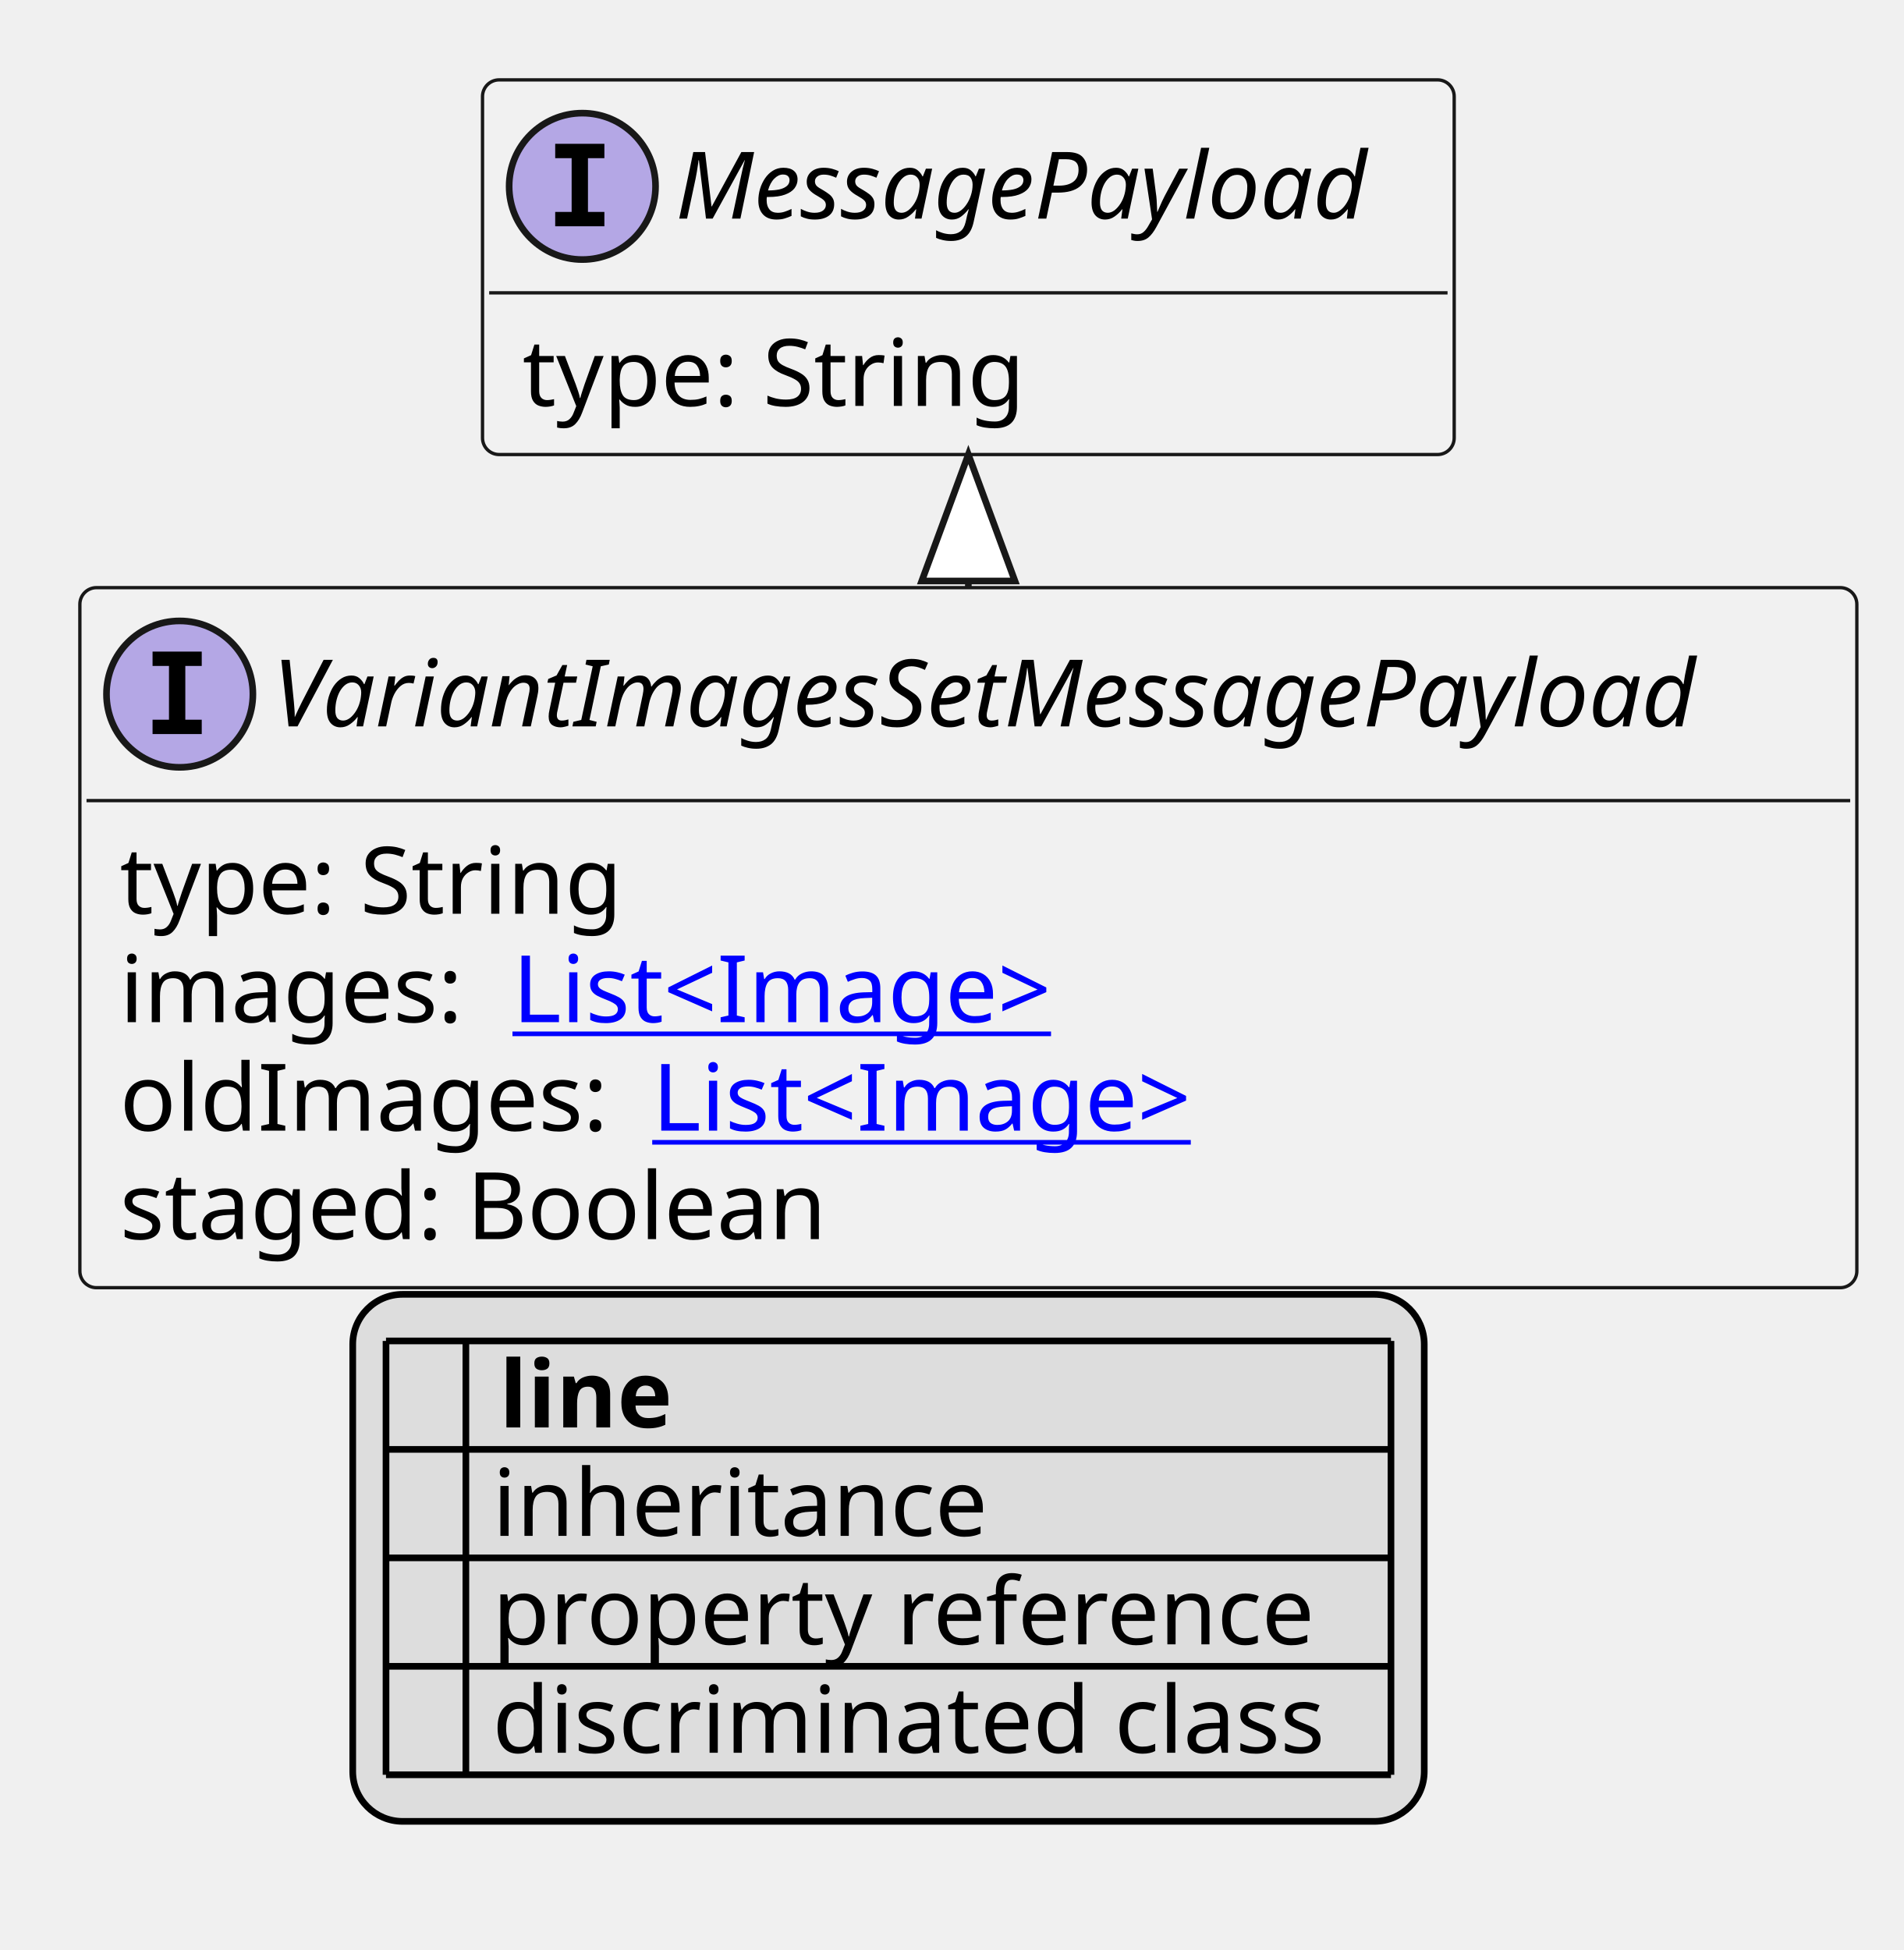
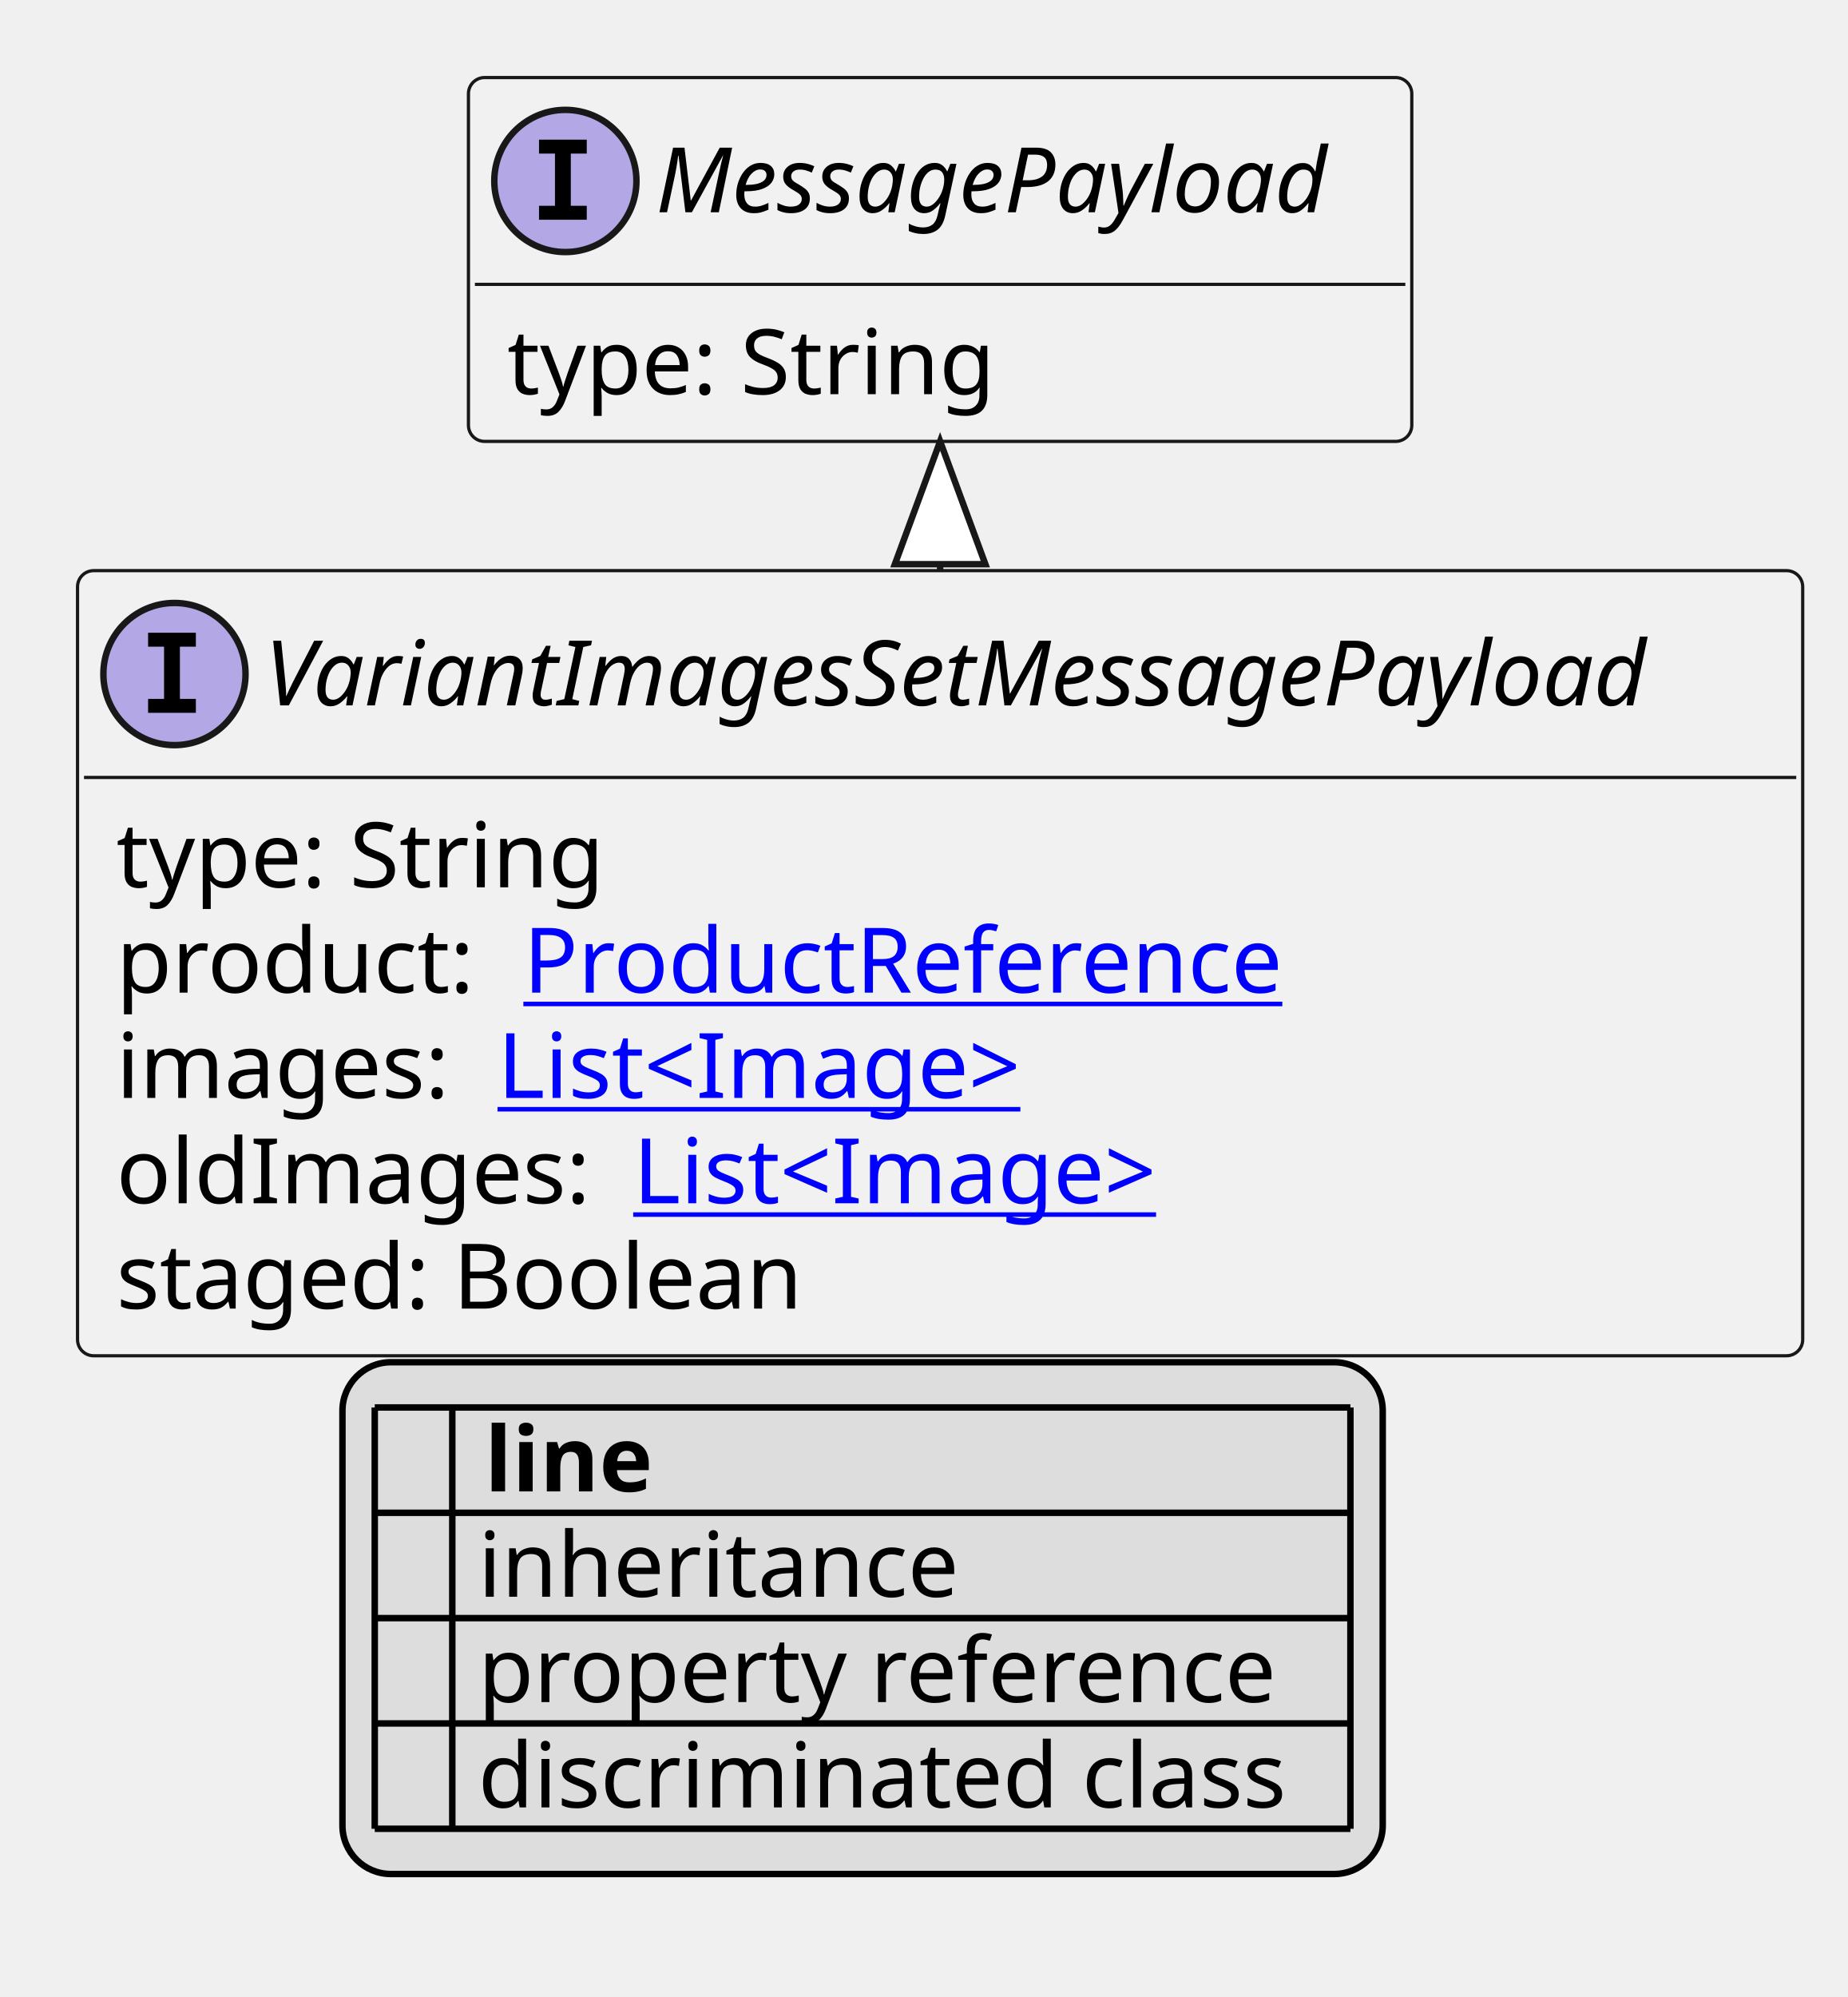
- <svg xmlns="http://www.w3.org/2000/svg" xmlns:xlink="http://www.w3.org/1999/xlink" contentStyleType="text/css" height="293px" preserveAspectRatio="none" style="width:286px;height:293px;background:#FFFFFF;" version="1.1" viewBox="0 0 286 293" width="286px" zoomAndPan="magnify">
+ <svg xmlns="http://www.w3.org/2000/svg" xmlns:xlink="http://www.w3.org/1999/xlink" contentStyleType="text/css" height="309px" preserveAspectRatio="none" style="width:286px;height:309px;background:#FFFFFF;" version="1.1" viewBox="0 0 286 309" width="286px" zoomAndPan="magnify">
  <defs>
-     <filter height="1" id="b1694cka08a0ki0" width="1" x="0" y="0">
+     <filter height="1" id="bgur4zb45h64w0" width="1" x="0" y="0">
      <feFlood flood-color="#000000" result="flood" />
      <feComposite in="SourceGraphic" in2="flood" operator="over" />
    </filter>
-     <filter height="1" id="b1694cka08a0ki1" width="1" x="0" y="0">
+     <filter height="1" id="bgur4zb45h64w1" width="1" x="0" y="0">
      <feFlood flood-color="#008000" result="flood" />
      <feComposite in="SourceGraphic" in2="flood" operator="over" />
    </filter>
-     <filter height="1" id="b1694cka08a0ki2" width="1" x="0" y="0">
+     <filter height="1" id="bgur4zb45h64w2" width="1" x="0" y="0">
      <feFlood flood-color="#0000FF" result="flood" />
      <feComposite in="SourceGraphic" in2="flood" operator="over" />
    </filter>
  </defs>
  <g>
    <a href="VariantImagesSetMessagePayload.svg" target="_top" title="VariantImagesSetMessagePayload.svg" xlink:actuate="onRequest" xlink:href="VariantImagesSetMessagePayload.svg" xlink:show="new" xlink:title="VariantImagesSetMessagePayload.svg" xlink:type="simple">
      <g id="elem_VariantImagesSetMessagePayload">
-         <rect codeLine="10" fill="#F1F1F1" height="105.188" id="VariantImagesSetMessagePayload" rx="2.5" ry="2.5" style="stroke:#181818;stroke-width:0.5;" width="267" x="12" y="88.297" />
+         <rect codeLine="10" fill="#F1F1F1" height="121.484" id="VariantImagesSetMessagePayload" rx="2.5" ry="2.5" style="stroke:#181818;stroke-width:0.5;" width="267" x="12" y="88.297" />
        <ellipse cx="27" cy="104.297" fill="#B4A7E5" rx="11" ry="11" style="stroke:#181818;stroke-width:1.0;" />
        <path d="M22.922,100.062 L22.922,97.906 L30.312,97.906 L30.312,100.062 L27.844,100.062 L27.844,108.141 L30.312,108.141 L30.312,110.297 L22.922,110.297 L22.922,108.141 L25.391,108.141 L25.391,100.062 L22.922,100.062 Z " fill="#000000" />
        <text fill="#000000" font-family="sans-serif" font-size="14" font-style="italic" lengthAdjust="spacing" textLength="235" x="41" y="109.144">VariantImagesSetMessagePayload</text>
        <line style="stroke:#181818;stroke-width:0.5;" x1="13" x2="278" y1="120.297" y2="120.297" />
        <text fill="#000000" font-family="sans-serif" font-size="14" lengthAdjust="spacing" textLength="79" x="18" y="137.292">type: String</text>
-         <text fill="#000000" font-family="sans-serif" font-size="14" lengthAdjust="spacing" textLength="55" x="18" y="153.589">images:</text>
+         <text fill="#000000" font-family="sans-serif" font-size="14" lengthAdjust="spacing" textLength="59" x="18" y="153.589">product:</text>
+         <a href="ProductReference.svg" target="_top" title="ProductReference.svg" xlink:actuate="onRequest" xlink:href="ProductReference.svg" xlink:show="new" xlink:title="ProductReference.svg" xlink:type="simple">
+           <text fill="#0000FF" font-family="sans-serif" font-size="14" lengthAdjust="spacing" text-decoration="underline" textLength="126" x="81" y="153.589">ProductReference</text>
+         </a>
+         <text fill="#000000" font-family="sans-serif" font-size="14" lengthAdjust="spacing" textLength="55" x="18" y="169.886">images:</text>
        <a href="Image.svg" target="_top" title="Image.svg" xlink:actuate="onRequest" xlink:href="Image.svg" xlink:show="new" xlink:title="Image.svg" xlink:type="simple">
-           <text fill="#0000FF" font-family="sans-serif" font-size="14" lengthAdjust="spacing" text-decoration="underline" textLength="89" x="77" y="153.589">List&lt;Image&gt;</text>
+           <text fill="#0000FF" font-family="sans-serif" font-size="14" lengthAdjust="spacing" text-decoration="underline" textLength="89" x="77" y="169.886">List&lt;Image&gt;</text>
        </a>
-         <text fill="#000000" font-family="sans-serif" font-size="14" lengthAdjust="spacing" textLength="76" x="18" y="169.886">oldImages:</text>
+         <text fill="#000000" font-family="sans-serif" font-size="14" lengthAdjust="spacing" textLength="76" x="18" y="186.183">oldImages:</text>
        <a href="Image.svg" target="_top" title="Image.svg" xlink:actuate="onRequest" xlink:href="Image.svg" xlink:show="new" xlink:title="Image.svg" xlink:type="simple">
-           <text fill="#0000FF" font-family="sans-serif" font-size="14" lengthAdjust="spacing" text-decoration="underline" textLength="89" x="98" y="169.886">List&lt;Image&gt;</text>
+           <text fill="#0000FF" font-family="sans-serif" font-size="14" lengthAdjust="spacing" text-decoration="underline" textLength="89" x="98" y="186.183">List&lt;Image&gt;</text>
        </a>
-         <text fill="#000000" font-family="sans-serif" font-size="14" lengthAdjust="spacing" textLength="114" x="18" y="186.183">staged: Boolean</text>
+         <text fill="#000000" font-family="sans-serif" font-size="14" lengthAdjust="spacing" textLength="114" x="18" y="202.48">staged: Boolean</text>
      </g>
    </a>
    <a href="MessagePayload.svg" target="_top" title="MessagePayload.svg" xlink:actuate="onRequest" xlink:href="MessagePayload.svg" xlink:show="new" xlink:title="MessagePayload.svg" xlink:type="simple">
      <g id="elem_MessagePayload">
-         <rect codeLine="16" fill="#F1F1F1" height="56.297" id="MessagePayload" rx="2.5" ry="2.5" style="stroke:#181818;stroke-width:0.5;" width="146" x="72.5" y="12" />
+         <rect codeLine="17" fill="#F1F1F1" height="56.297" id="MessagePayload" rx="2.5" ry="2.5" style="stroke:#181818;stroke-width:0.5;" width="146" x="72.5" y="12" />
        <ellipse cx="87.5" cy="28" fill="#B4A7E5" rx="11" ry="11" style="stroke:#181818;stroke-width:1.0;" />
        <path d="M83.422,23.766 L83.422,21.609 L90.812,21.609 L90.812,23.766 L88.344,23.766 L88.344,31.844 L90.812,31.844 L90.812,34 L83.422,34 L83.422,31.844 L85.891,31.844 L85.891,23.766 L83.422,23.766 Z " fill="#000000" />
        <text fill="#000000" font-family="sans-serif" font-size="14" font-style="italic" lengthAdjust="spacing" textLength="114" x="101.5" y="32.847">MessagePayload</text>
        <line style="stroke:#181818;stroke-width:0.5;" x1="73.5" x2="217.5" y1="44" y2="44" />
        <text fill="#000000" font-family="sans-serif" font-size="14" lengthAdjust="spacing" textLength="79" x="78.5" y="60.995">type: String</text>
      </g>
    </a>
    <line style="stroke:#181818;stroke-width:1.0;" x1="145.5" x2="145.5" y1="68.297" y2="88.297" />
    <polygon fill="#FFFFFF" points="145.5,68.297,138.5,87.297,152.5,87.297,145.5,68.297" style="stroke:#181818;stroke-width:1.0;" />
-     <rect fill="#DDDDDD" height="79.188" id="_legend" rx="7.5" ry="7.5" style="stroke:#000000;stroke-width:1.0;" width="161" x="53" y="194.484" />
-     <text fill="#000000" font-family="sans-serif" font-size="14" font-weight="bold" lengthAdjust="spacing" textLength="5" x="58" y="214.48"> </text>
-     <text fill="#000000" font-family="sans-serif" font-size="14" font-weight="bold" lengthAdjust="spacing" textLength="28" x="75" y="214.48">line</text>
-     <text fill="#000000" filter="url(#b1694cka08a0ki0)" font-family="sans-serif" font-size="14" lengthAdjust="spacing" textLength="12" x="58" y="230.776">   </text>
-     <text fill="#000000" font-family="sans-serif" font-size="14" lengthAdjust="spacing" textLength="77" x="74" y="230.776">inheritance</text>
-     <text fill="#000000" filter="url(#b1694cka08a0ki1)" font-family="sans-serif" font-size="14" lengthAdjust="spacing" textLength="12" x="58" y="247.073">   </text>
-     <text fill="#000000" font-family="sans-serif" font-size="14" lengthAdjust="spacing" textLength="129" x="74" y="247.073">property reference</text>
-     <text fill="#000000" filter="url(#b1694cka08a0ki2)" font-family="sans-serif" font-size="14" lengthAdjust="spacing" textLength="12" x="58" y="263.37">   </text>
-     <text fill="#000000" font-family="sans-serif" font-size="14" lengthAdjust="spacing" textLength="131" x="74" y="263.37">discriminated class</text>
-     <line style="stroke:#000000;stroke-width:1.0;" x1="58" x2="209" y1="201.484" y2="201.484" />
+     <rect fill="#DDDDDD" height="79.188" id="_legend" rx="7.5" ry="7.5" style="stroke:#000000;stroke-width:1.0;" width="161" x="53" y="210.781" />
+     <text fill="#000000" font-family="sans-serif" font-size="14" font-weight="bold" lengthAdjust="spacing" textLength="5" x="58" y="230.776"> </text>
+     <text fill="#000000" font-family="sans-serif" font-size="14" font-weight="bold" lengthAdjust="spacing" textLength="28" x="75" y="230.776">line</text>
+     <text fill="#000000" filter="url(#bgur4zb45h64w0)" font-family="sans-serif" font-size="14" lengthAdjust="spacing" textLength="12" x="58" y="247.073">   </text>
+     <text fill="#000000" font-family="sans-serif" font-size="14" lengthAdjust="spacing" textLength="77" x="74" y="247.073">inheritance</text>
+     <text fill="#000000" filter="url(#bgur4zb45h64w1)" font-family="sans-serif" font-size="14" lengthAdjust="spacing" textLength="12" x="58" y="263.37">   </text>
+     <text fill="#000000" font-family="sans-serif" font-size="14" lengthAdjust="spacing" textLength="129" x="74" y="263.37">property reference</text>
+     <text fill="#000000" filter="url(#bgur4zb45h64w2)" font-family="sans-serif" font-size="14" lengthAdjust="spacing" textLength="12" x="58" y="279.667">   </text>
+     <text fill="#000000" font-family="sans-serif" font-size="14" lengthAdjust="spacing" textLength="131" x="74" y="279.667">discriminated class</text>
    <line style="stroke:#000000;stroke-width:1.0;" x1="58" x2="209" y1="217.781" y2="217.781" />
    <line style="stroke:#000000;stroke-width:1.0;" x1="58" x2="209" y1="234.078" y2="234.078" />
    <line style="stroke:#000000;stroke-width:1.0;" x1="58" x2="209" y1="250.375" y2="250.375" />
    <line style="stroke:#000000;stroke-width:1.0;" x1="58" x2="209" y1="266.672" y2="266.672" />
-     <line style="stroke:#000000;stroke-width:1.0;" x1="58" x2="58" y1="201.484" y2="266.672" />
-     <line style="stroke:#000000;stroke-width:1.0;" x1="70" x2="70" y1="201.484" y2="266.672" />
-     <line style="stroke:#000000;stroke-width:1.0;" x1="209" x2="209" y1="201.484" y2="266.672" />
+     <line style="stroke:#000000;stroke-width:1.0;" x1="58" x2="209" y1="282.969" y2="282.969" />
+     <line style="stroke:#000000;stroke-width:1.0;" x1="58" x2="58" y1="217.781" y2="282.969" />
+     <line style="stroke:#000000;stroke-width:1.0;" x1="70" x2="70" y1="217.781" y2="282.969" />
+     <line style="stroke:#000000;stroke-width:1.0;" x1="209" x2="209" y1="217.781" y2="282.969" />
  </g>
</svg>
